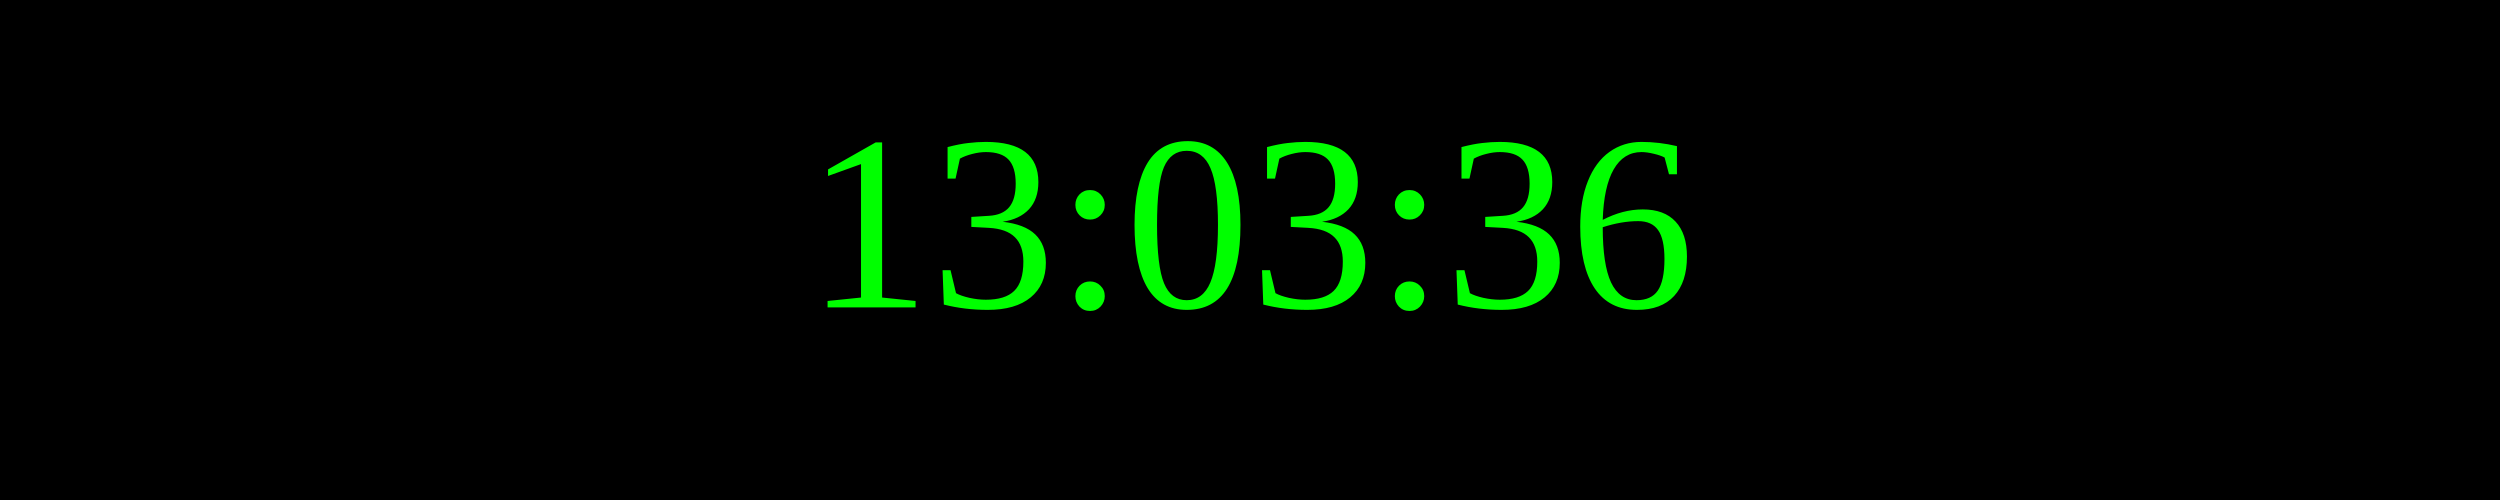
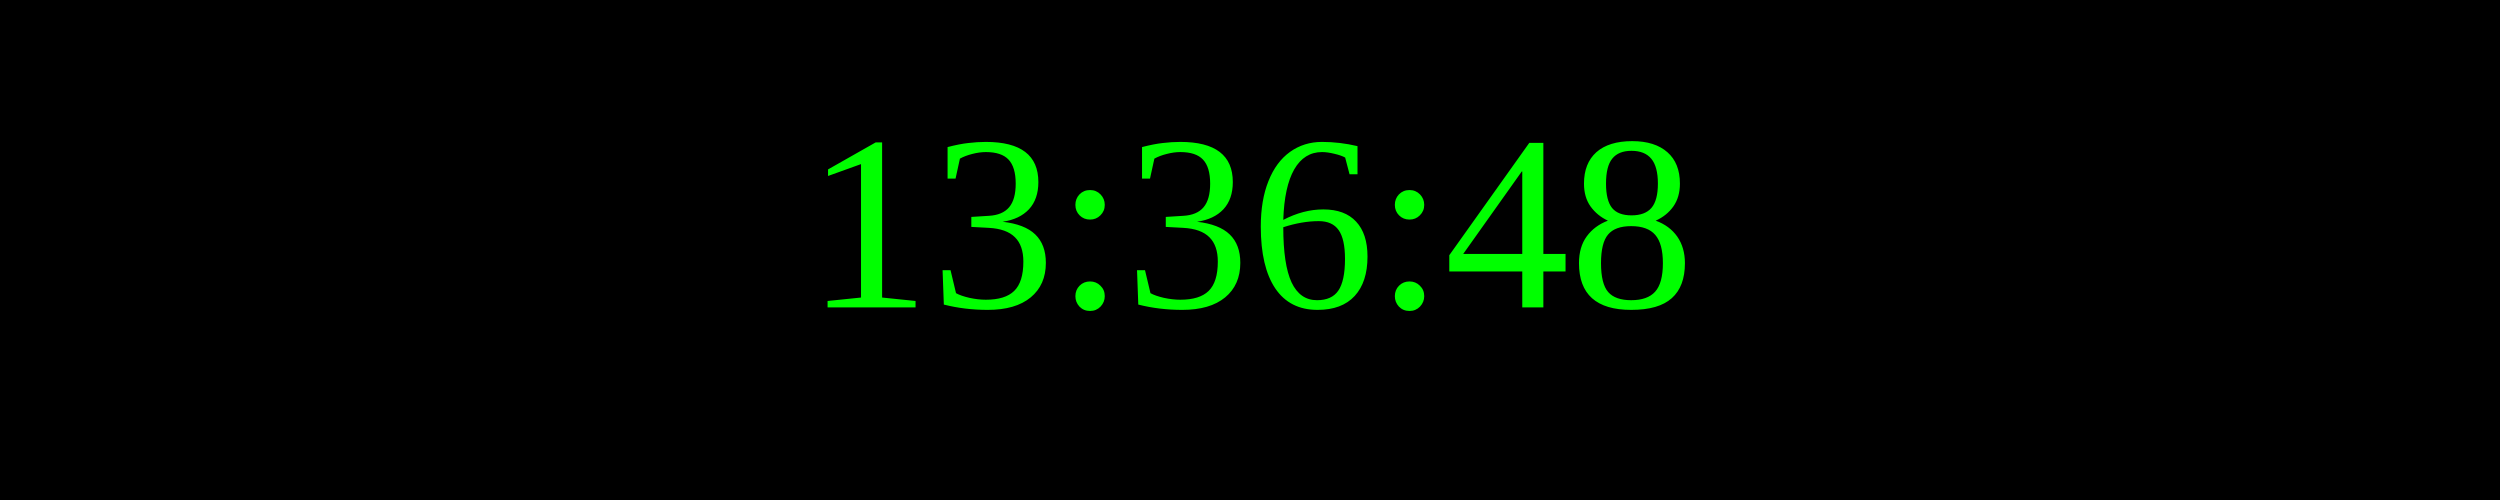
<svg xmlns="http://www.w3.org/2000/svg" width="250" height="50">
  <rect width="100%" height="100%" fill="black" />
  <text x="50%" y="50%" font-size="25" fill="lime" text-anchor="middle" dominant-baseline="middle">
- 13:03:36
+ 13:36:48
</text>
</svg>
